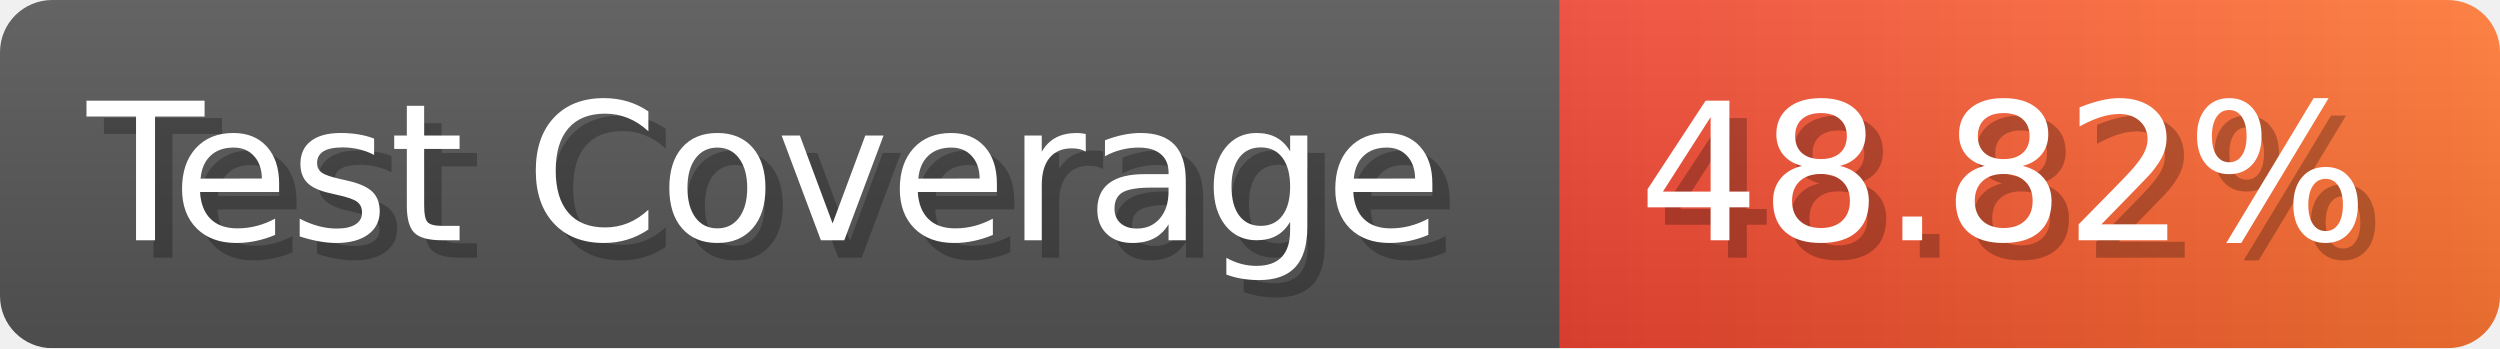
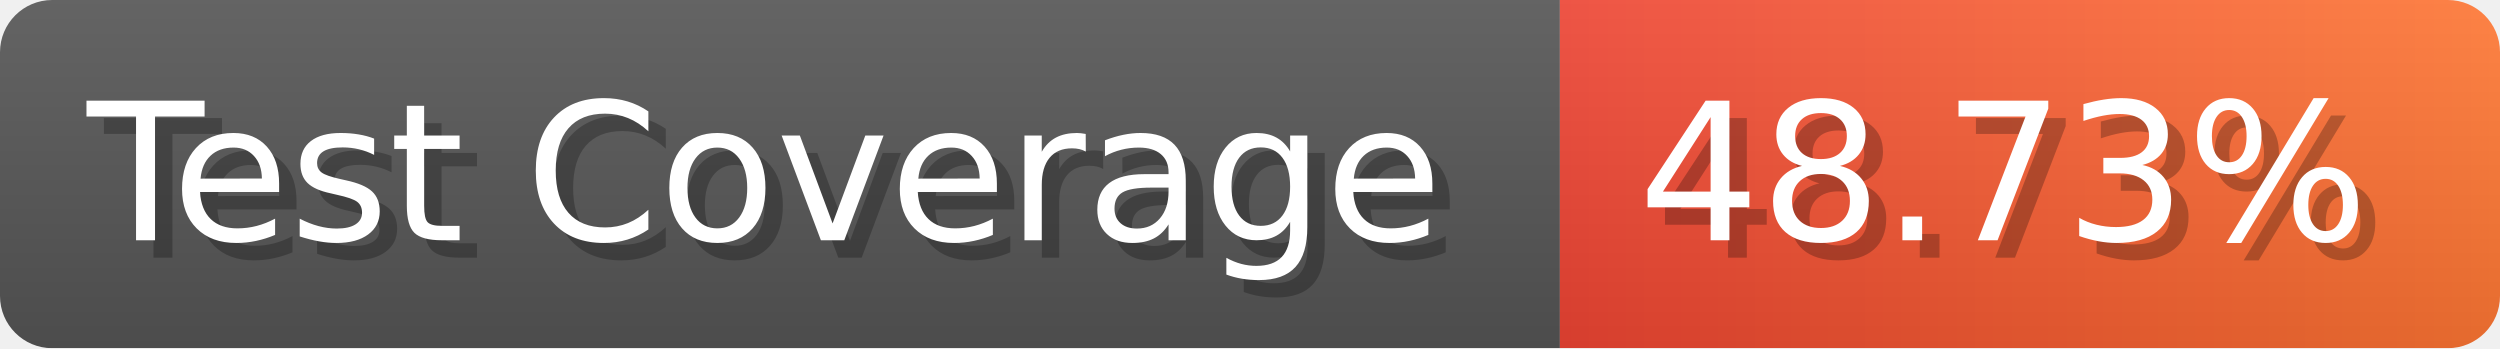
- <svg xmlns="http://www.w3.org/2000/svg" width="143.6" height="20" viewBox="0 0 1436 200" role="img" aria-label="Test Coverage: 48.82%">
+ <svg xmlns="http://www.w3.org/2000/svg" width="143.6" height="20" viewBox="0 0 1436 200" role="img" aria-label="Test Coverage: 48.73%">
  <linearGradient id="a" x2="0" y2="100%">
    <stop offset="0" stop-opacity=".1" stop-color="#EEE" />
    <stop offset="1" stop-opacity=".1" />
  </linearGradient>
  <mask id="m">
    <rect width="1436" height="200" rx="30" fill="#FFF" />
  </mask>
  <g mask="url(#m)">
    <rect width="896" height="200" fill="#555" />
    <rect width="540" height="200" fill="url(#x)" x="896" />
    <rect width="1436" height="200" fill="url(#a)" />
  </g>
  <g aria-hidden="true" fill="#fff" text-anchor="start" font-family="Verdana,DejaVu Sans,sans-serif" font-size="110">
    <text x="60" y="148" textLength="796" fill="#000" opacity="0.25">Test Coverage</text>
    <text x="50" y="138" textLength="796">Test Coverage</text>
-     <text x="951" y="148" textLength="440" fill="#000" opacity="0.25">48.82%</text>
-     <text x="941" y="138" textLength="440">48.82%</text>
+     <text x="951" y="148" textLength="440" fill="#000" opacity="0.25">48.73%</text>
+     <text x="941" y="138" textLength="440">48.73%</text>
  </g>
  <linearGradient id="x" x1="0%" y1="0%" x2="100%" y2="0%">
    <stop offset="0%" style="stop-color:#E43" />
    <stop offset="100%" style="stop-color:#F73" />
  </linearGradient>
</svg>
